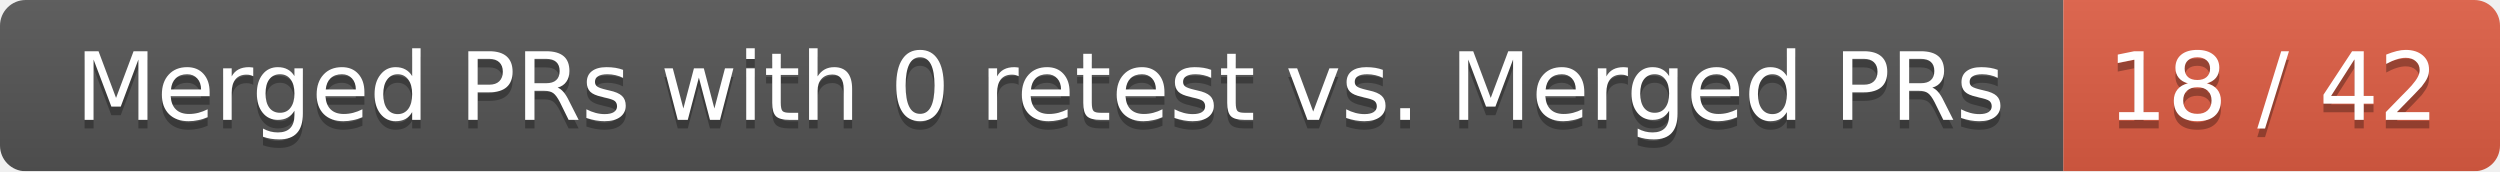
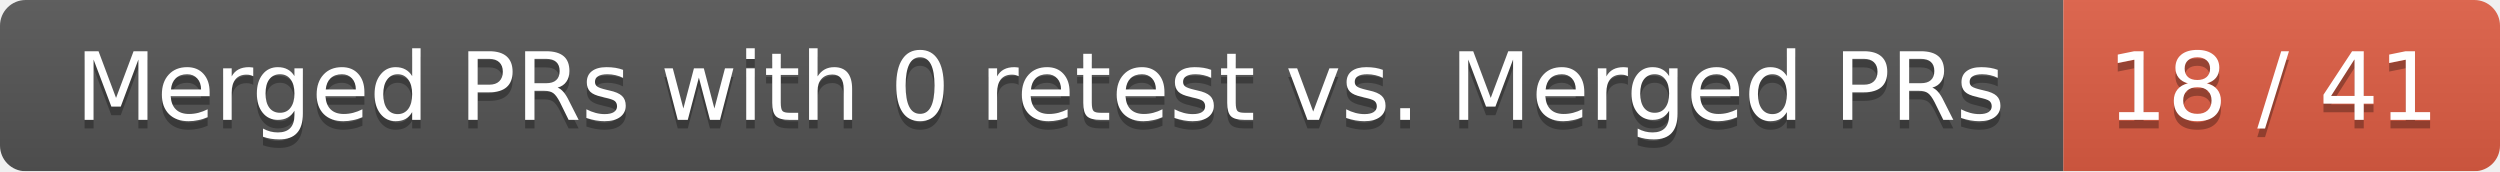
<svg xmlns="http://www.w3.org/2000/svg" width="292" height="20">
  <linearGradient id="smooth" x2="0" y2="100%">
    <stop offset="0" stop-color="#bbb" stop-opacity=".1" />
    <stop offset="1" stop-opacity=".1" />
  </linearGradient>
  <mask id="round">
    <rect width="292" height="20" rx="3" fill="#fff" />
  </mask>
  <g mask="url(#round)">
    <rect width="241" height="20" fill="#555" />
    <rect x="241" width="51" height="20" fill="#e05d44" />
    <rect width="292" height="20" fill="url(#smooth)" />
  </g>
  <g fill="#fff" text-anchor="middle" font-family="DejaVu Sans,Verdana,Geneva,sans-serif" font-size="11">
    <text x="121.5" y="15" fill="#010101" fill-opacity=".3">Merged PRs with 0 retest vs. Merged PRs</text>
    <text x="121.5" y="14">Merged PRs with 0 retest vs. Merged PRs</text>
-     <text x="265.5" y="15" fill="#010101" fill-opacity=".3">18 / 42</text>
-     <text x="265.5" y="14">18 / 42</text>
+     <text x="265.5" y="15" fill="#010101" fill-opacity=".3">18 / 41</text>
+     <text x="265.5" y="14">18 / 41</text>
  </g>
</svg>
